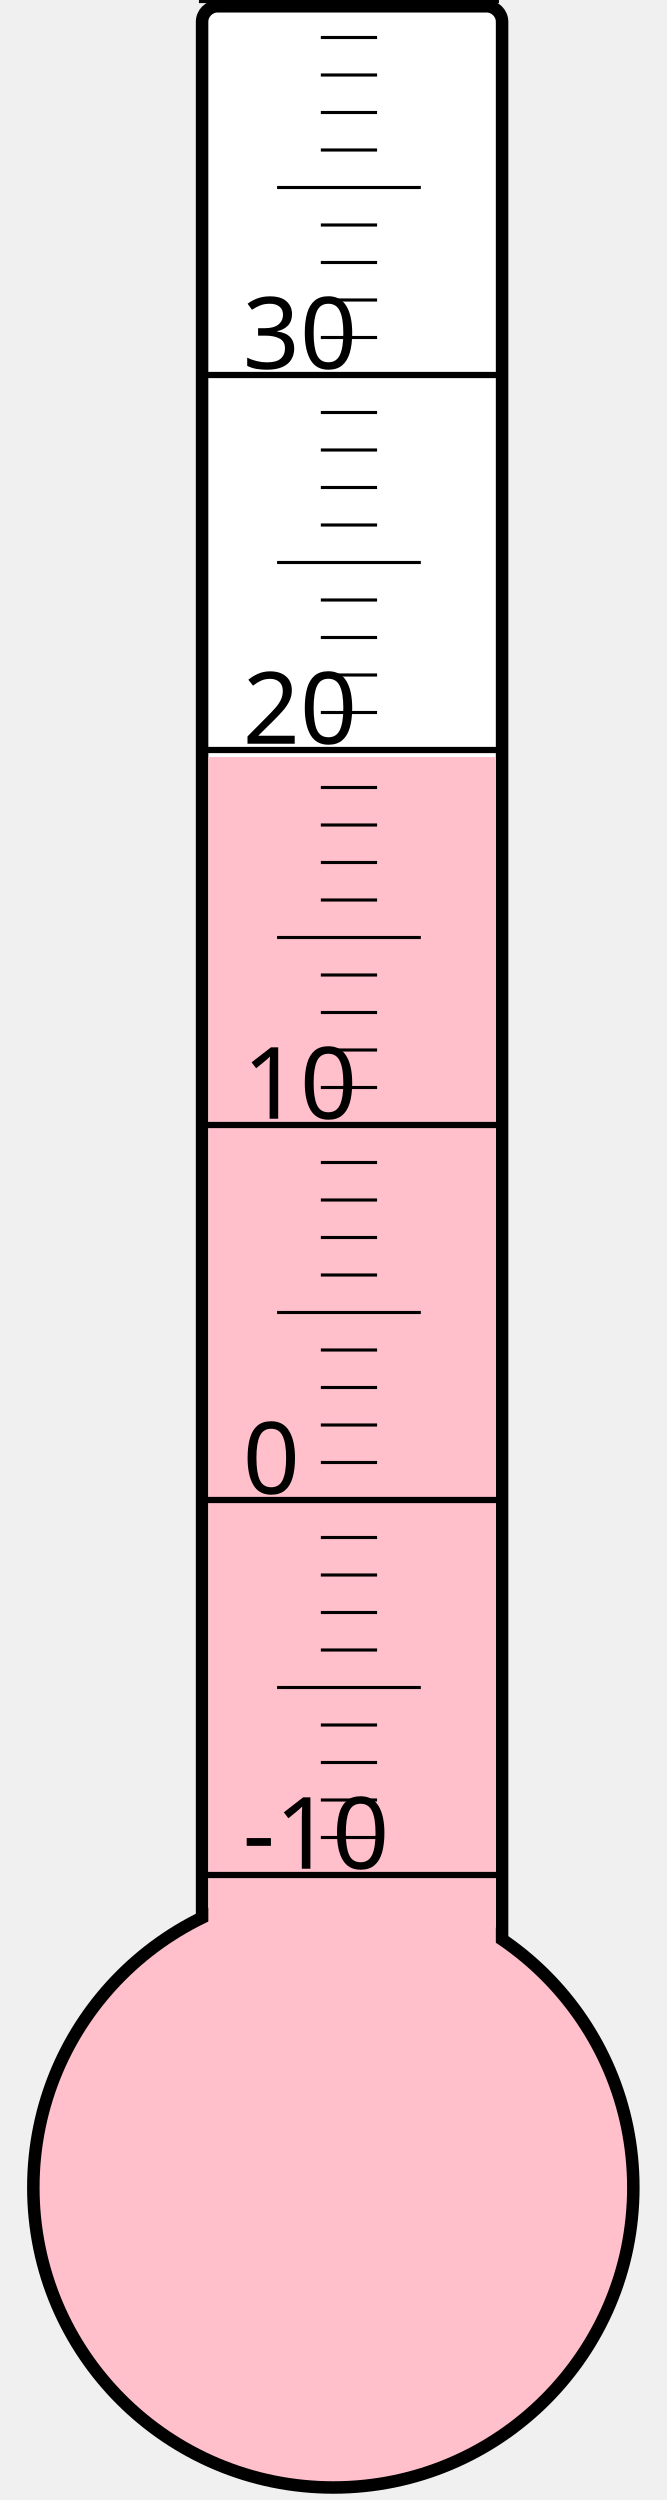
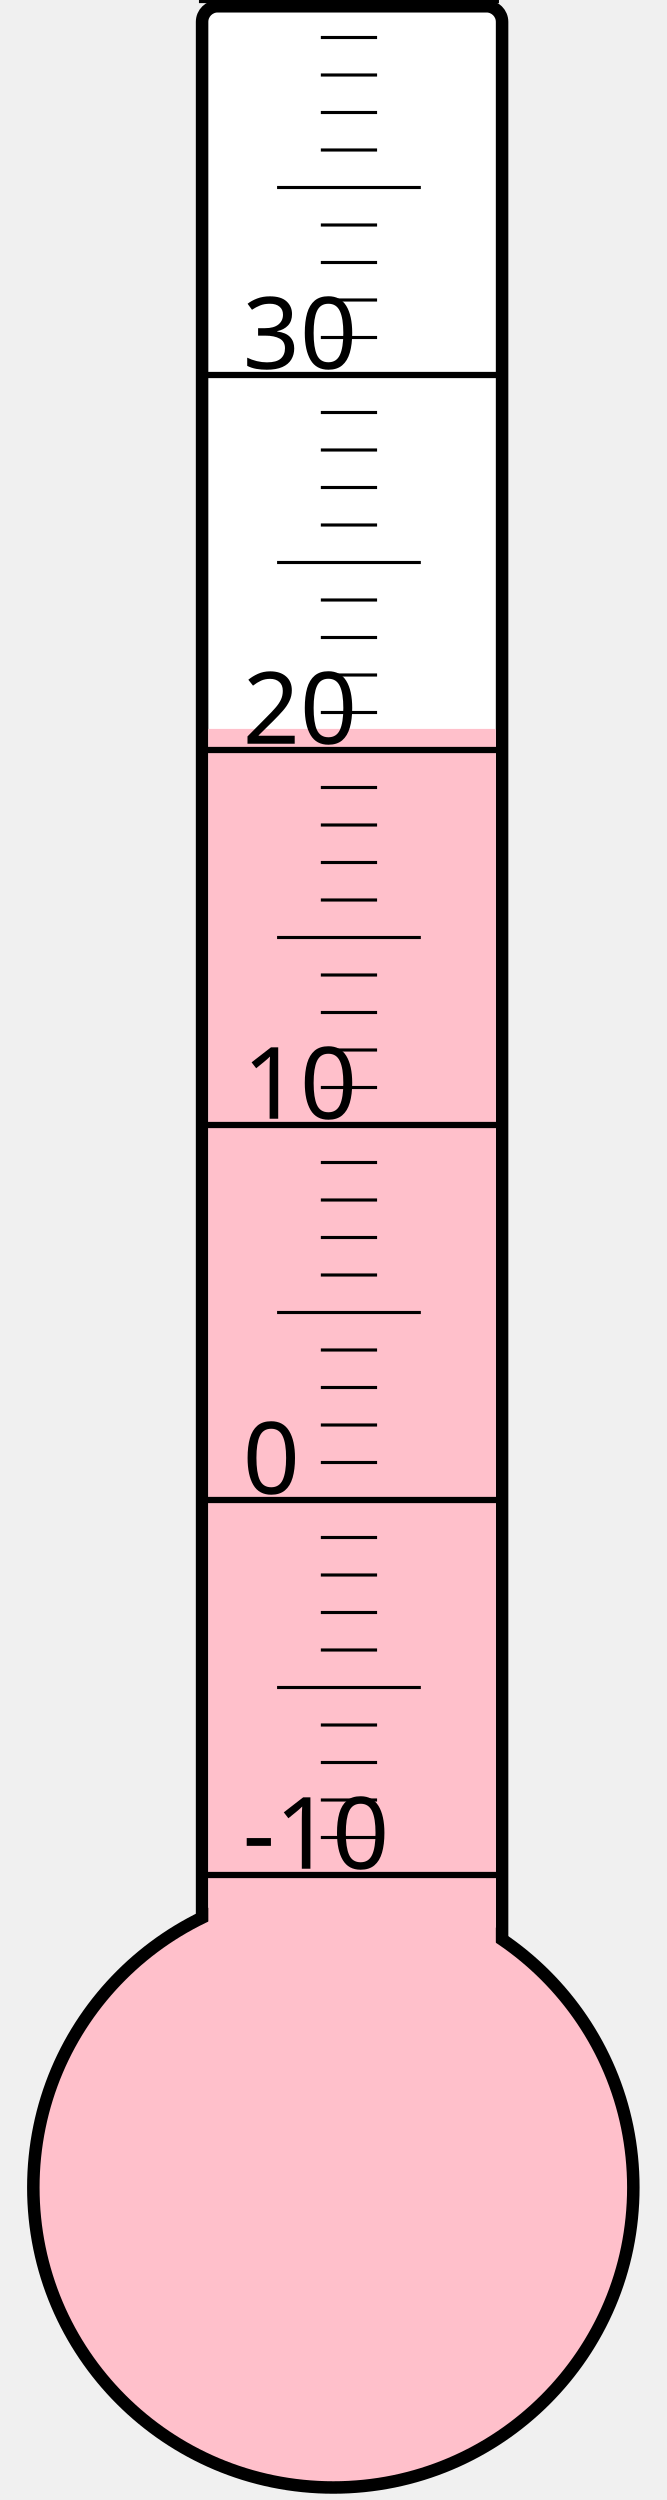
<svg xmlns="http://www.w3.org/2000/svg" width="40px" height="150px" viewBox="0 0 200 800">
  <rect width="200" height="800" x="0" y="0" style="fill: #ffffeb; fill-opacity: 0;" />
  <rect width="96" height="680" x="58" y="2" rx="5" ry="5" style="fill: white; fill-opacity: 1; stroke: black; stroke-width: 4;" />
  <circle cx="100" cy="700" r="96" style="fill: pink; stroke: black; stroke-width: 4;" />
-   <rect width="92" height="457.75" x="60" y="242.25" style="fill: pink; fill-opacity: 1; stroke-width: 0;" />
+   <rect width="92" height="466.75" x="60" y="233.25" style="fill: pink; fill-opacity: 1; stroke-width: 0;" />
  <text x="71" y="598" style="font-family: sans-serif; font-size: 24pt;">-10</text>
  <text x="71" y="478" style="font-family: sans-serif; font-size: 24pt;">0</text>
  <text x="71" y="358" style="font-family: sans-serif; font-size: 24pt;">10</text>
  <text x="71" y="238" style="font-family: sans-serif; font-size: 24pt;">20</text>
  <text x="71" y="118" style="font-family: sans-serif; font-size: 24pt;">30</text>
  <g style="stroke: black;">
    <line x1="57" y1="600" x2="153" y2="600" style="stroke-width: 2;" />
    <line x1="96" y1="588" x2="114" y2="588" style="stroke-width: 1;" />
    <line x1="96" y1="576" x2="114" y2="576" style="stroke-width: 1;" />
    <line x1="96" y1="564" x2="114" y2="564" style="stroke-width: 1;" />
    <line x1="96" y1="552" x2="114" y2="552" style="stroke-width: 1;" />
    <line x1="82" y1="540" x2="128" y2="540" style="stroke-width: 1;" />
    <line x1="96" y1="528" x2="114" y2="528" style="stroke-width: 1;" />
    <line x1="96" y1="516" x2="114" y2="516" style="stroke-width: 1;" />
    <line x1="96" y1="504" x2="114" y2="504" style="stroke-width: 1;" />
    <line x1="96" y1="492" x2="114" y2="492" style="stroke-width: 1;" />
    <line x1="57" y1="480" x2="153" y2="480" style="stroke-width: 2;" />
    <line x1="96" y1="468" x2="114" y2="468" style="stroke-width: 1;" />
    <line x1="96" y1="456" x2="114" y2="456" style="stroke-width: 1;" />
    <line x1="96" y1="444" x2="114" y2="444" style="stroke-width: 1;" />
    <line x1="96" y1="432" x2="114" y2="432" style="stroke-width: 1;" />
    <line x1="82" y1="420" x2="128" y2="420" style="stroke-width: 1;" />
    <line x1="96" y1="408" x2="114" y2="408" style="stroke-width: 1;" />
    <line x1="96" y1="396" x2="114" y2="396" style="stroke-width: 1;" />
    <line x1="96" y1="384" x2="114" y2="384" style="stroke-width: 1;" />
    <line x1="96" y1="372" x2="114" y2="372" style="stroke-width: 1;" />
    <line x1="57" y1="360" x2="153" y2="360" style="stroke-width: 2;" />
    <line x1="96" y1="348" x2="114" y2="348" style="stroke-width: 1;" />
    <line x1="96" y1="336" x2="114" y2="336" style="stroke-width: 1;" />
    <line x1="96" y1="324" x2="114" y2="324" style="stroke-width: 1;" />
    <line x1="96" y1="312" x2="114" y2="312" style="stroke-width: 1;" />
    <line x1="82" y1="300" x2="128" y2="300" style="stroke-width: 1;" />
    <line x1="96" y1="288" x2="114" y2="288" style="stroke-width: 1;" />
    <line x1="96" y1="276" x2="114" y2="276" style="stroke-width: 1;" />
    <line x1="96" y1="264" x2="114" y2="264" style="stroke-width: 1;" />
    <line x1="96" y1="252" x2="114" y2="252" style="stroke-width: 1;" />
    <line x1="57" y1="240" x2="153" y2="240" style="stroke-width: 2;" />
    <line x1="96" y1="228" x2="114" y2="228" style="stroke-width: 1;" />
    <line x1="96" y1="216" x2="114" y2="216" style="stroke-width: 1;" />
    <line x1="96" y1="204" x2="114" y2="204" style="stroke-width: 1;" />
    <line x1="96" y1="192" x2="114" y2="192" style="stroke-width: 1;" />
    <line x1="82" y1="180" x2="128" y2="180" style="stroke-width: 1;" />
    <line x1="96" y1="168" x2="114" y2="168" style="stroke-width: 1;" />
    <line x1="96" y1="156" x2="114" y2="156" style="stroke-width: 1;" />
    <line x1="96" y1="144" x2="114" y2="144" style="stroke-width: 1;" />
    <line x1="96" y1="132" x2="114" y2="132" style="stroke-width: 1;" />
    <line x1="57" y1="120" x2="153" y2="120" style="stroke-width: 2;" />
    <line x1="96" y1="108" x2="114" y2="108" style="stroke-width: 1;" />
    <line x1="96" y1="96" x2="114" y2="96" style="stroke-width: 1;" />
    <line x1="96" y1="84" x2="114" y2="84" style="stroke-width: 1;" />
    <line x1="96" y1="72" x2="114" y2="72" style="stroke-width: 1;" />
    <line x1="82" y1="60" x2="128" y2="60" style="stroke-width: 1;" />
    <line x1="96" y1="48" x2="114" y2="48" style="stroke-width: 1;" />
    <line x1="96" y1="36" x2="114" y2="36" style="stroke-width: 1;" />
    <line x1="96" y1="24" x2="114" y2="24" style="stroke-width: 1;" />
    <line x1="96" y1="12" x2="114" y2="12" style="stroke-width: 1;" />
    <line x1="57" y1="0" x2="153" y2="0" style="stroke-width: 2;" />
  </g>
</svg>
